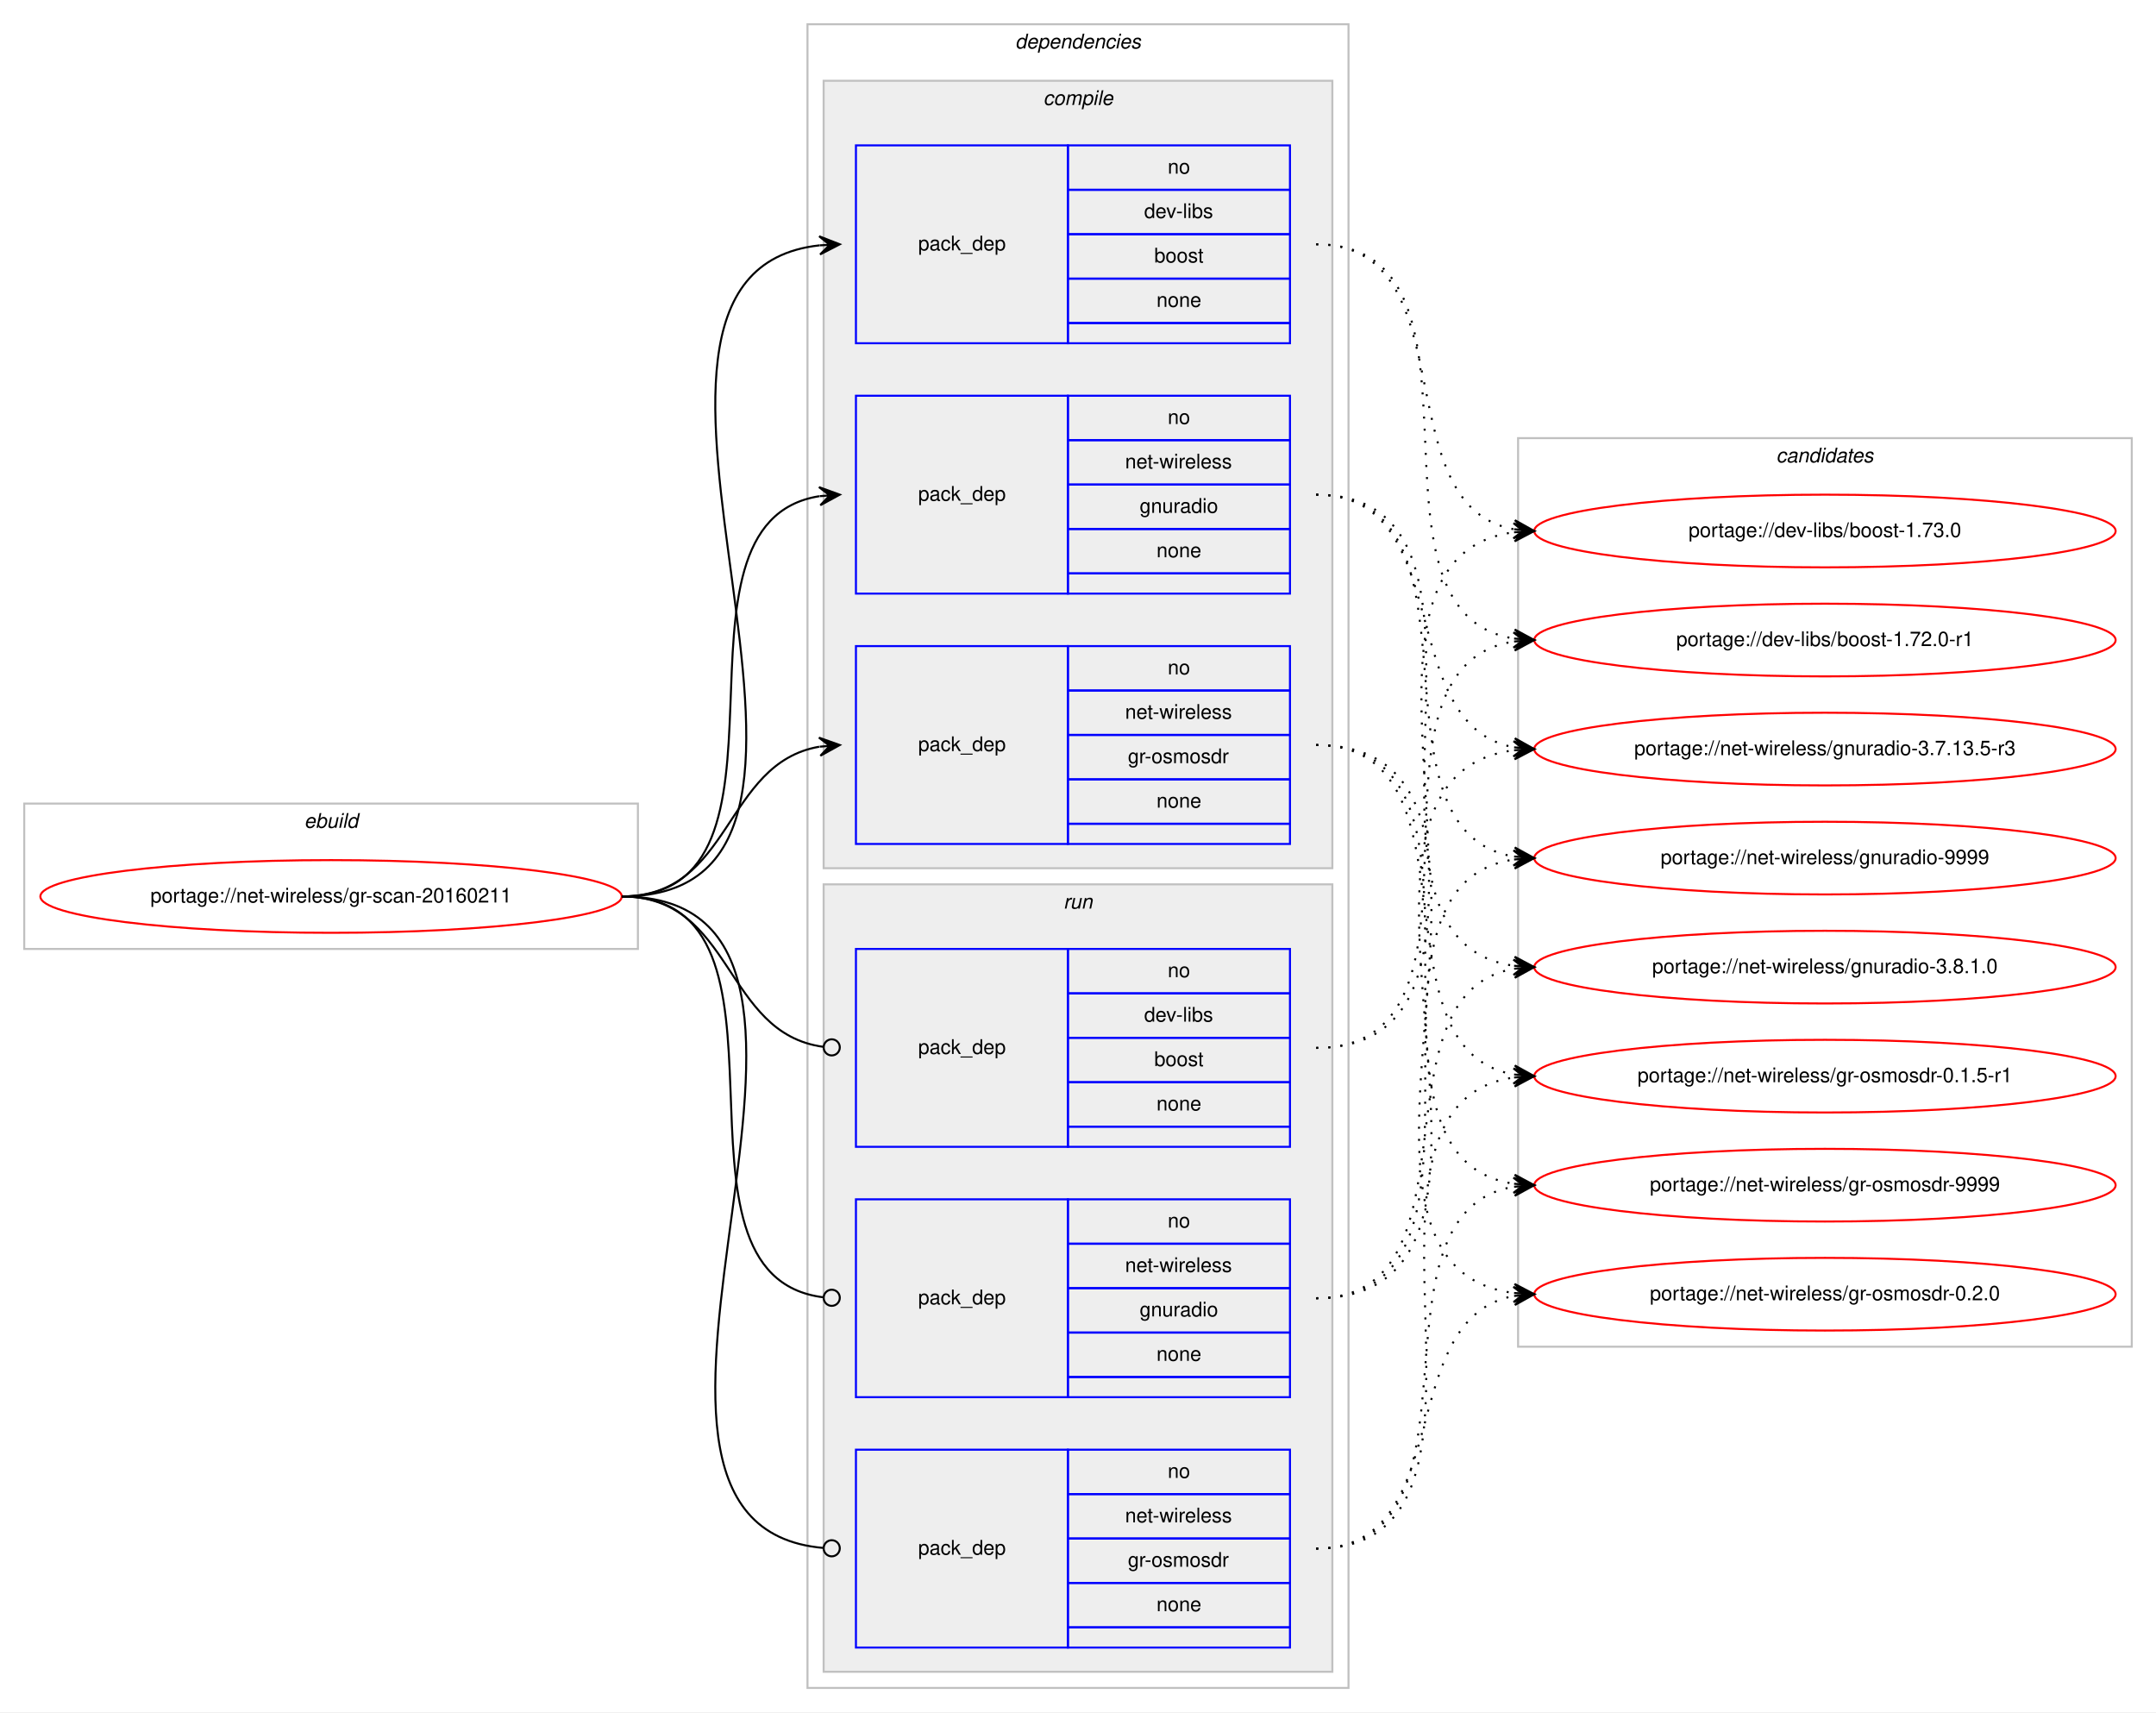
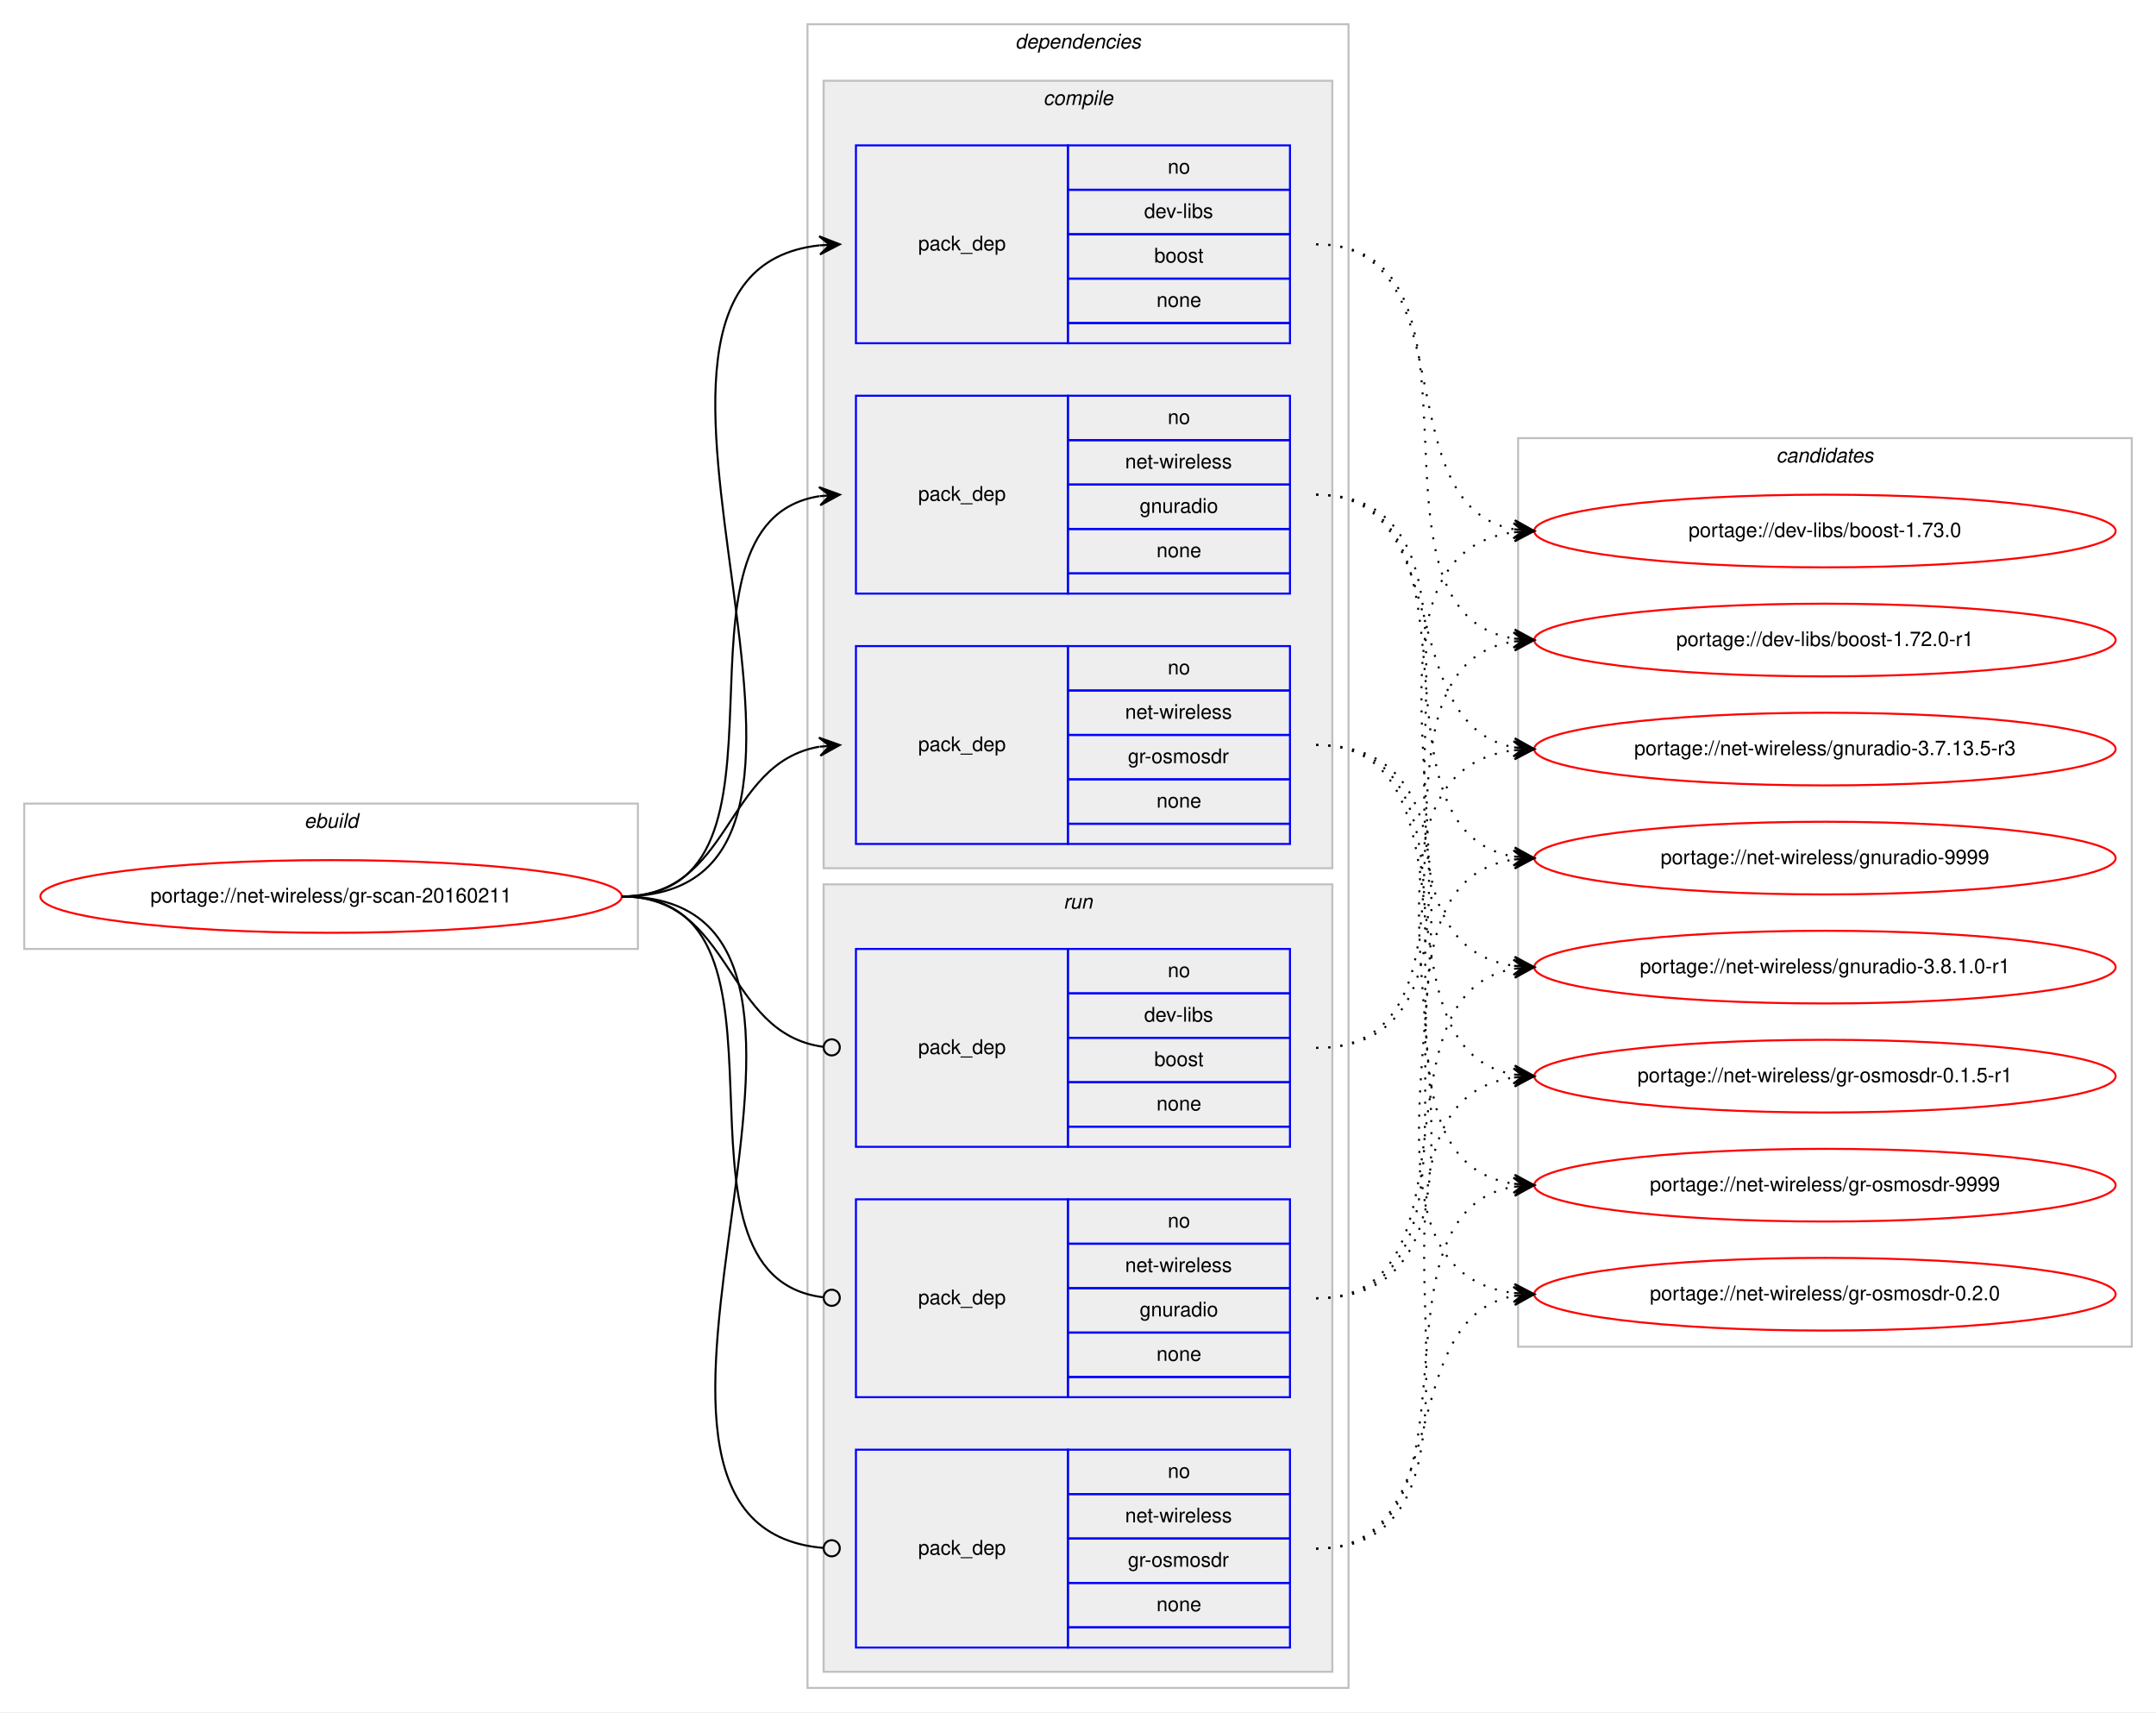
<svg xmlns="http://www.w3.org/2000/svg" xmlns:xlink="http://www.w3.org/1999/xlink" width="1068pt" height="848pt" viewBox="0.00 0.00 1068.00 848.00">
  <g id="graph0" class="graph" transform="scale(1 1) rotate(0) translate(4 844)">
    <polygon fill="#ffffff" stroke="transparent" points="-4,4 -4,-844 1064,-844 1064,4 -4,4" />
    <g id="clust1" class="cluster">
      <polygon fill="none" stroke="#c0c0c0" points="8,-374 8,-446 312,-446 312,-374 8,-374" />
      <text text-anchor="start" x="146.663" y="-434" font-family="Helvetica,sans-Serif" font-style="italic" font-size="10.00" fill="#000000">ebuild</text>
    </g>
    <g id="clust2" class="cluster">
      <polygon fill="none" stroke="#c0c0c0" points="396,-8 396,-832 664,-832 664,-8 396,-8" />
      <text text-anchor="start" x="498.875" y="-820" font-family="Helvetica,sans-Serif" font-style="italic" font-size="10.00" fill="#000000">dependencies</text>
    </g>
    <g id="clust3" class="cluster">
      <polygon fill="#eeeeee" stroke="#c0c0c0" points="404,-414 404,-804 656,-804 656,-414 404,-414" />
      <text text-anchor="start" x="512.778" y="-792" font-family="Helvetica,sans-Serif" font-style="italic" font-size="10.00" fill="#000000">compile</text>
    </g>
    <g id="clust8" class="cluster">
      <polygon fill="#eeeeee" stroke="#c0c0c0" points="404,-16 404,-406 656,-406 656,-16 404,-16" />
      <text text-anchor="start" x="522.777" y="-394" font-family="Helvetica,sans-Serif" font-style="italic" font-size="10.00" fill="#000000">run</text>
    </g>
    <g id="clust12" class="cluster">
      <polygon fill="none" stroke="#c0c0c0" points="748,-177 748,-627 1052,-627 1052,-177 748,-177" />
      <text text-anchor="start" x="875.824" y="-615" font-family="Helvetica,sans-Serif" font-style="italic" font-size="10.00" fill="#000000">candidates</text>
    </g>
    <g id="node1" class="node">
      <g id="a_node1">
        <a xlink:href="../net-wireless/gr-scan-20160211.svg" xlink:title="portage://net-wireless/gr-scan-20160211">
          <ellipse fill="none" stroke="#ff0000" cx="160" cy="-400" rx="144" ry="18" />
          <text text-anchor="middle" x="160" y="-397" font-family="Helvetica,sans-Serif" font-size="10.00" fill="#000000">portage://net-wireless/gr-scan-20160211</text>
        </a>
      </g>
    </g>
    <g id="node2" class="node">
      <polygon fill="none" stroke="#0000ff" points="420,-674 420,-772 525,-772 525,-674 420,-674" />
      <text text-anchor="start" x="450.823" y="-720" font-family="Helvetica,sans-Serif" font-size="10.00" fill="#000000">pack_dep</text>
      <polygon fill="none" stroke="#0000ff" points="525,-750 525,-772 635,-772 635,-750 525,-750" />
      <text text-anchor="start" x="574.441" y="-758" font-family="Helvetica,sans-Serif" font-size="10.00" fill="#000000">no</text>
      <polygon fill="none" stroke="#0000ff" points="525,-728 525,-750 635,-750 635,-728 525,-728" />
      <text text-anchor="start" x="562.778" y="-736" font-family="Helvetica,sans-Serif" font-size="10.00" fill="#000000">dev-libs</text>
      <polygon fill="none" stroke="#0000ff" points="525,-706 525,-728 635,-728 635,-706 525,-706" />
      <text text-anchor="start" x="567.772" y="-714" font-family="Helvetica,sans-Serif" font-size="10.00" fill="#000000">boost</text>
      <polygon fill="none" stroke="#0000ff" points="525,-684 525,-706 635,-706 635,-684 525,-684" />
      <text text-anchor="start" x="568.882" y="-692" font-family="Helvetica,sans-Serif" font-size="10.00" fill="#000000">none</text>
      <polygon fill="none" stroke="#0000ff" points="525,-674 525,-684 635,-684 635,-674 525,-674" />
    </g>
    <g id="edge1" class="edge">
      <path fill="none" stroke="#000000" d="M304,-400C451.82,-400 269.57,-708.037 401.918,-722.476" />
      <polygon fill="#000000" stroke="#000000" points="412,-723 401.78,-726.975 407.007,-722.74 402.014,-722.481 402.014,-722.481 402.014,-722.481 407.007,-722.74 402.247,-717.987 412,-723 412,-723" />
    </g>
    <g id="node3" class="node">
      <polygon fill="none" stroke="#0000ff" points="420,-550 420,-648 525,-648 525,-550 420,-550" />
      <text text-anchor="start" x="450.823" y="-596" font-family="Helvetica,sans-Serif" font-size="10.00" fill="#000000">pack_dep</text>
      <polygon fill="none" stroke="#0000ff" points="525,-626 525,-648 635,-648 635,-626 525,-626" />
      <text text-anchor="start" x="574.441" y="-634" font-family="Helvetica,sans-Serif" font-size="10.00" fill="#000000">no</text>
      <polygon fill="none" stroke="#0000ff" points="525,-604 525,-626 635,-626 635,-604 525,-604" />
      <text text-anchor="start" x="553.335" y="-612" font-family="Helvetica,sans-Serif" font-size="10.00" fill="#000000">net-wireless</text>
      <polygon fill="none" stroke="#0000ff" points="525,-582 525,-604 635,-604 635,-582 525,-582" />
      <text text-anchor="start" x="560.549" y="-590" font-family="Helvetica,sans-Serif" font-size="10.00" fill="#000000">gnuradio</text>
      <polygon fill="none" stroke="#0000ff" points="525,-560 525,-582 635,-582 635,-560 525,-560" />
      <text text-anchor="start" x="568.882" y="-568" font-family="Helvetica,sans-Serif" font-size="10.00" fill="#000000">none</text>
      <polygon fill="none" stroke="#0000ff" points="525,-550 525,-560 635,-560 635,-550 525,-550" />
    </g>
    <g id="edge2" class="edge">
      <path fill="none" stroke="#000000" d="M304,-400C400.994,-400 317.856,-584.879 401.833,-598.239" />
      <polygon fill="#000000" stroke="#000000" points="412,-599 401.692,-602.741 407.014,-598.627 402.028,-598.254 402.028,-598.254 402.028,-598.254 407.014,-598.627 402.364,-593.766 412,-599 412,-599" />
    </g>
    <g id="node4" class="node">
      <polygon fill="none" stroke="#0000ff" points="420,-426 420,-524 525,-524 525,-426 420,-426" />
      <text text-anchor="start" x="450.823" y="-472" font-family="Helvetica,sans-Serif" font-size="10.00" fill="#000000">pack_dep</text>
      <polygon fill="none" stroke="#0000ff" points="525,-502 525,-524 635,-524 635,-502 525,-502" />
      <text text-anchor="start" x="574.441" y="-510" font-family="Helvetica,sans-Serif" font-size="10.00" fill="#000000">no</text>
      <polygon fill="none" stroke="#0000ff" points="525,-480 525,-502 635,-502 635,-480 525,-480" />
      <text text-anchor="start" x="553.335" y="-488" font-family="Helvetica,sans-Serif" font-size="10.00" fill="#000000">net-wireless</text>
      <polygon fill="none" stroke="#0000ff" points="525,-458 525,-480 635,-480 635,-458 525,-458" />
      <text text-anchor="start" x="554.724" y="-466" font-family="Helvetica,sans-Serif" font-size="10.00" fill="#000000">gr-osmosdr</text>
      <polygon fill="none" stroke="#0000ff" points="525,-436 525,-458 635,-458 635,-436 525,-436" />
      <text text-anchor="start" x="568.882" y="-444" font-family="Helvetica,sans-Serif" font-size="10.00" fill="#000000">none</text>
      <polygon fill="none" stroke="#0000ff" points="525,-426 525,-436 635,-436 635,-426 525,-426" />
    </g>
    <g id="edge3" class="edge">
      <path fill="none" stroke="#000000" d="M304,-400C358.786,-400 354.408,-465.918 401.799,-474.158" />
      <polygon fill="#000000" stroke="#000000" points="412,-475 401.664,-478.662 407.017,-474.589 402.034,-474.177 402.034,-474.177 402.034,-474.177 407.017,-474.589 402.404,-469.692 412,-475 412,-475" />
    </g>
    <g id="node5" class="node">
      <polygon fill="none" stroke="#0000ff" points="420,-276 420,-374 525,-374 525,-276 420,-276" />
      <text text-anchor="start" x="450.823" y="-322" font-family="Helvetica,sans-Serif" font-size="10.00" fill="#000000">pack_dep</text>
      <polygon fill="none" stroke="#0000ff" points="525,-352 525,-374 635,-374 635,-352 525,-352" />
      <text text-anchor="start" x="574.441" y="-360" font-family="Helvetica,sans-Serif" font-size="10.00" fill="#000000">no</text>
      <polygon fill="none" stroke="#0000ff" points="525,-330 525,-352 635,-352 635,-330 525,-330" />
      <text text-anchor="start" x="562.778" y="-338" font-family="Helvetica,sans-Serif" font-size="10.00" fill="#000000">dev-libs</text>
      <polygon fill="none" stroke="#0000ff" points="525,-308 525,-330 635,-330 635,-308 525,-308" />
      <text text-anchor="start" x="567.772" y="-316" font-family="Helvetica,sans-Serif" font-size="10.00" fill="#000000">boost</text>
      <polygon fill="none" stroke="#0000ff" points="525,-286 525,-308 635,-308 635,-286 525,-286" />
      <text text-anchor="start" x="568.882" y="-294" font-family="Helvetica,sans-Serif" font-size="10.00" fill="#000000">none</text>
      <polygon fill="none" stroke="#0000ff" points="525,-276 525,-286 635,-286 635,-276 525,-276" />
    </g>
    <g id="edge4" class="edge">
      <path fill="none" stroke="#000000" d="M304,-400C359.586,-400 354.267,-332.145 403.905,-325.519" />
      <ellipse fill="none" stroke="#000000" cx="408.008" cy="-325.256" rx="4" ry="4" />
    </g>
    <g id="node6" class="node">
      <polygon fill="none" stroke="#0000ff" points="420,-152 420,-250 525,-250 525,-152 420,-152" />
      <text text-anchor="start" x="450.823" y="-198" font-family="Helvetica,sans-Serif" font-size="10.00" fill="#000000">pack_dep</text>
      <polygon fill="none" stroke="#0000ff" points="525,-228 525,-250 635,-250 635,-228 525,-228" />
      <text text-anchor="start" x="574.441" y="-236" font-family="Helvetica,sans-Serif" font-size="10.00" fill="#000000">no</text>
      <polygon fill="none" stroke="#0000ff" points="525,-206 525,-228 635,-228 635,-206 525,-206" />
      <text text-anchor="start" x="553.335" y="-214" font-family="Helvetica,sans-Serif" font-size="10.00" fill="#000000">net-wireless</text>
      <polygon fill="none" stroke="#0000ff" points="525,-184 525,-206 635,-206 635,-184 525,-184" />
      <text text-anchor="start" x="560.549" y="-192" font-family="Helvetica,sans-Serif" font-size="10.00" fill="#000000">gnuradio</text>
      <polygon fill="none" stroke="#0000ff" points="525,-162 525,-184 635,-184 635,-162 525,-162" />
      <text text-anchor="start" x="568.882" y="-170" font-family="Helvetica,sans-Serif" font-size="10.00" fill="#000000">none</text>
      <polygon fill="none" stroke="#0000ff" points="525,-152 525,-162 635,-162 635,-152 525,-152" />
    </g>
    <g id="edge5" class="edge">
      <path fill="none" stroke="#000000" d="M304,-400C401.78,-400 316.497,-212.112 403.908,-201.47" />
      <ellipse fill="none" stroke="#000000" cx="408.007" cy="-201.232" rx="4" ry="4" />
    </g>
    <g id="node7" class="node">
      <polygon fill="none" stroke="#0000ff" points="420,-28 420,-126 525,-126 525,-28 420,-28" />
      <text text-anchor="start" x="450.823" y="-74" font-family="Helvetica,sans-Serif" font-size="10.00" fill="#000000">pack_dep</text>
      <polygon fill="none" stroke="#0000ff" points="525,-104 525,-126 635,-126 635,-104 525,-104" />
      <text text-anchor="start" x="574.441" y="-112" font-family="Helvetica,sans-Serif" font-size="10.00" fill="#000000">no</text>
      <polygon fill="none" stroke="#0000ff" points="525,-82 525,-104 635,-104 635,-82 525,-82" />
      <text text-anchor="start" x="553.335" y="-90" font-family="Helvetica,sans-Serif" font-size="10.00" fill="#000000">net-wireless</text>
      <polygon fill="none" stroke="#0000ff" points="525,-60 525,-82 635,-82 635,-60 525,-60" />
      <text text-anchor="start" x="554.724" y="-68" font-family="Helvetica,sans-Serif" font-size="10.00" fill="#000000">gr-osmosdr</text>
      <polygon fill="none" stroke="#0000ff" points="525,-38 525,-60 635,-60 635,-38 525,-38" />
      <text text-anchor="start" x="568.882" y="-46" font-family="Helvetica,sans-Serif" font-size="10.00" fill="#000000">none</text>
      <polygon fill="none" stroke="#0000ff" points="525,-28 525,-38 635,-38 635,-28 525,-28" />
    </g>
    <g id="edge6" class="edge">
      <path fill="none" stroke="#000000" d="M304,-400C452.559,-400 267.74,-88.875 403.927,-77.329" />
      <ellipse fill="none" stroke="#000000" cx="408.003" cy="-77.163" rx="4" ry="4" />
    </g>
    <g id="node8" class="node">
      <g id="a_node8">
        <a xlink:href="../dev-libs/boost-1.73.0.svg" xlink:title="portage://dev-libs/boost-1.73.0">
          <ellipse fill="none" stroke="#ff0000" cx="900" cy="-581" rx="144" ry="18" />
          <text text-anchor="middle" x="900" y="-578" font-family="Helvetica,sans-Serif" font-size="10.00" fill="#000000">portage://dev-libs/boost-1.73.0</text>
        </a>
      </g>
    </g>
    <g id="edge7" class="edge">
      <path fill="none" stroke="#000000" stroke-dasharray="1,5" d="M648,-723C723.574,-723 681.166,-594 745.679,-581.907" />
      <polygon fill="#000000" stroke="#000000" points="756,-581 746.432,-586.358 751.019,-581.438 746.038,-581.875 746.038,-581.875 746.038,-581.875 751.019,-581.438 745.644,-577.393 756,-581 756,-581" />
    </g>
    <g id="node9" class="node">
      <g id="a_node9">
        <a xlink:href="../dev-libs/boost-1.72.0-r1.svg" xlink:title="portage://dev-libs/boost-1.72.0-r1">
          <ellipse fill="none" stroke="#ff0000" cx="900" cy="-527" rx="144" ry="18" />
          <text text-anchor="middle" x="900" y="-524" font-family="Helvetica,sans-Serif" font-size="10.00" fill="#000000">portage://dev-libs/boost-1.72.0-r1</text>
        </a>
      </g>
    </g>
    <g id="edge8" class="edge">
      <path fill="none" stroke="#000000" stroke-dasharray="1,5" d="M648,-723C743.866,-723 662.862,-540.908 745.946,-527.749" />
      <polygon fill="#000000" stroke="#000000" points="756,-527 746.362,-532.231 751.014,-527.372 746.028,-527.743 746.028,-527.743 746.028,-527.743 751.014,-527.372 745.693,-523.256 756,-527 756,-527" />
    </g>
    <g id="node10" class="node">
      <g id="a_node10">
        <a xlink:href="../net-wireless/gnuradio-9999.svg" xlink:title="portage://net-wireless/gnuradio-9999">
          <ellipse fill="none" stroke="#ff0000" cx="900" cy="-419" rx="144" ry="18" />
          <text text-anchor="middle" x="900" y="-416" font-family="Helvetica,sans-Serif" font-size="10.00" fill="#000000">portage://net-wireless/gnuradio-9999</text>
        </a>
      </g>
    </g>
    <g id="edge9" class="edge">
      <path fill="none" stroke="#000000" stroke-dasharray="1,5" d="M648,-599C737.651,-599 668.582,-432.788 745.833,-419.803" />
      <polygon fill="#000000" stroke="#000000" points="756,-419 746.385,-424.273 751.015,-419.394 746.031,-419.787 746.031,-419.787 746.031,-419.787 751.015,-419.394 745.677,-415.301 756,-419 756,-419" />
    </g>
    <g id="node11" class="node">
      <g id="a_node11">
-         <a xlink:href="../net-wireless/gnuradio-3.8.1.0.svg" xlink:title="portage://net-wireless/gnuradio-3.8.1.0">
+         <a xlink:href="../net-wireless/gnuradio-3.8.1.0-r1.svg" xlink:title="portage://net-wireless/gnuradio-3.8.1.0-r1">
          <ellipse fill="none" stroke="#ff0000" cx="900" cy="-365" rx="144" ry="18" />
-           <text text-anchor="middle" x="900" y="-362" font-family="Helvetica,sans-Serif" font-size="10.00" fill="#000000">portage://net-wireless/gnuradio-3.8.1.0</text>
+           <text text-anchor="middle" x="900" y="-362" font-family="Helvetica,sans-Serif" font-size="10.00" fill="#000000">portage://net-wireless/gnuradio-3.8.1.0-r1</text>
        </a>
      </g>
    </g>
    <g id="edge10" class="edge">
      <path fill="none" stroke="#000000" stroke-dasharray="1,5" d="M648,-599C758.963,-599 648.795,-379.397 745.938,-365.671" />
      <polygon fill="#000000" stroke="#000000" points="756,-365 746.322,-370.156 751.011,-365.333 746.022,-365.666 746.022,-365.666 746.022,-365.666 751.011,-365.333 745.723,-361.176 756,-365 756,-365" />
    </g>
    <g id="node12" class="node">
      <g id="a_node12">
        <a xlink:href="../net-wireless/gnuradio-3.7.13.5-r3.svg" xlink:title="portage://net-wireless/gnuradio-3.7.13.5-r3">
          <ellipse fill="none" stroke="#ff0000" cx="900" cy="-473" rx="144" ry="18" />
          <text text-anchor="middle" x="900" y="-470" font-family="Helvetica,sans-Serif" font-size="10.00" fill="#000000">portage://net-wireless/gnuradio-3.7.13.5-r3</text>
        </a>
      </g>
    </g>
    <g id="edge11" class="edge">
      <path fill="none" stroke="#000000" stroke-dasharray="1,5" d="M648,-599C718.155,-599 685.832,-485.004 745.98,-473.872" />
      <polygon fill="#000000" stroke="#000000" points="756,-473 746.428,-478.35 751.019,-473.433 746.038,-473.867 746.038,-473.867 746.038,-473.867 751.019,-473.433 745.648,-469.384 756,-473 756,-473" />
    </g>
    <g id="node13" class="node">
      <g id="a_node13">
        <a xlink:href="../net-wireless/gr-osmosdr-9999.svg" xlink:title="portage://net-wireless/gr-osmosdr-9999">
          <ellipse fill="none" stroke="#ff0000" cx="900" cy="-257" rx="144" ry="18" />
          <text text-anchor="middle" x="900" y="-254" font-family="Helvetica,sans-Serif" font-size="10.00" fill="#000000">portage://net-wireless/gr-osmosdr-9999</text>
        </a>
      </g>
    </g>
    <g id="edge12" class="edge">
      <path fill="none" stroke="#000000" stroke-dasharray="1,5" d="M648,-475C752.537,-475 654.823,-271.236 745.929,-257.705" />
      <polygon fill="#000000" stroke="#000000" points="756,-257 746.339,-262.188 751.012,-257.349 746.024,-257.699 746.024,-257.699 746.024,-257.699 751.012,-257.349 745.71,-253.209 756,-257 756,-257" />
    </g>
    <g id="node14" class="node">
      <g id="a_node14">
        <a xlink:href="../net-wireless/gr-osmosdr-0.2.0.svg" xlink:title="portage://net-wireless/gr-osmosdr-0.2.0">
          <ellipse fill="none" stroke="#ff0000" cx="900" cy="-203" rx="144" ry="18" />
          <text text-anchor="middle" x="900" y="-200" font-family="Helvetica,sans-Serif" font-size="10.00" fill="#000000">portage://net-wireless/gr-osmosdr-0.2.0</text>
        </a>
      </g>
    </g>
    <g id="edge13" class="edge">
      <path fill="none" stroke="#000000" stroke-dasharray="1,5" d="M648,-475C774.513,-475 634.039,-217.672 745.952,-203.599" />
      <polygon fill="#000000" stroke="#000000" points="756,-203 746.285,-208.087 751.009,-203.298 746.018,-203.595 746.018,-203.595 746.018,-203.595 751.009,-203.298 745.75,-199.103 756,-203 756,-203" />
    </g>
    <g id="node15" class="node">
      <g id="a_node15">
        <a xlink:href="../net-wireless/gr-osmosdr-0.1.5-r1.svg" xlink:title="portage://net-wireless/gr-osmosdr-0.1.5-r1">
          <ellipse fill="none" stroke="#ff0000" cx="900" cy="-311" rx="144" ry="18" />
          <text text-anchor="middle" x="900" y="-308" font-family="Helvetica,sans-Serif" font-size="10.00" fill="#000000">portage://net-wireless/gr-osmosdr-0.1.5-r1</text>
        </a>
      </g>
    </g>
    <g id="edge14" class="edge">
      <path fill="none" stroke="#000000" stroke-dasharray="1,5" d="M648,-475C731.695,-475 673.926,-324.177 746.016,-311.805" />
      <polygon fill="#000000" stroke="#000000" points="756,-311 746.394,-316.289 751.016,-311.402 746.032,-311.804 746.032,-311.804 746.032,-311.804 751.016,-311.402 745.671,-307.318 756,-311 756,-311" />
    </g>
    <g id="edge15" class="edge">
      <path fill="none" stroke="#000000" stroke-dasharray="1,5" d="M648,-325C767.871,-325 640.429,-566.22 745.809,-580.354" />
      <polygon fill="#000000" stroke="#000000" points="756,-581 745.735,-584.858 751.01,-580.683 746.02,-580.367 746.02,-580.367 746.02,-580.367 751.01,-580.683 746.305,-575.876 756,-581 756,-581" />
    </g>
    <g id="edge16" class="edge">
      <path fill="none" stroke="#000000" stroke-dasharray="1,5" d="M648,-325C746.225,-325 660.674,-513.047 745.978,-526.269" />
      <polygon fill="#000000" stroke="#000000" points="756,-527 745.699,-530.76 751.013,-526.636 746.027,-526.272 746.027,-526.272 746.027,-526.272 751.013,-526.636 746.354,-521.784 756,-527 756,-527" />
    </g>
    <g id="edge17" class="edge">
      <path fill="none" stroke="#000000" stroke-dasharray="1,5" d="M648,-201C752.537,-201 654.823,-404.764 745.929,-418.295" />
      <polygon fill="#000000" stroke="#000000" points="756,-419 745.71,-422.791 751.012,-418.651 746.024,-418.301 746.024,-418.301 746.024,-418.301 751.012,-418.651 746.339,-413.812 756,-419 756,-419" />
    </g>
    <g id="edge18" class="edge">
      <path fill="none" stroke="#000000" stroke-dasharray="1,5" d="M648,-201C731.695,-201 673.926,-351.823 746.016,-364.195" />
      <polygon fill="#000000" stroke="#000000" points="756,-365 745.671,-368.682 751.016,-364.598 746.032,-364.196 746.032,-364.196 746.032,-364.196 751.016,-364.598 746.394,-359.711 756,-365 756,-365" />
    </g>
    <g id="edge19" class="edge">
      <path fill="none" stroke="#000000" stroke-dasharray="1,5" d="M648,-201C774.513,-201 634.039,-458.328 745.952,-472.401" />
      <polygon fill="#000000" stroke="#000000" points="756,-473 745.75,-476.897 751.009,-472.702 746.018,-472.405 746.018,-472.405 746.018,-472.405 751.009,-472.702 746.285,-467.913 756,-473 756,-473" />
    </g>
    <g id="edge20" class="edge">
      <path fill="none" stroke="#000000" stroke-dasharray="1,5" d="M648,-77C737.651,-77 668.582,-243.212 745.833,-256.197" />
      <polygon fill="#000000" stroke="#000000" points="756,-257 745.677,-260.699 751.015,-256.606 746.031,-256.213 746.031,-256.213 746.031,-256.213 751.015,-256.606 746.385,-251.727 756,-257 756,-257" />
    </g>
    <g id="edge21" class="edge">
      <path fill="none" stroke="#000000" stroke-dasharray="1,5" d="M648,-77C718.155,-77 685.832,-190.996 745.98,-202.128" />
      <polygon fill="#000000" stroke="#000000" points="756,-203 745.648,-206.616 751.019,-202.566 746.038,-202.133 746.038,-202.133 746.038,-202.133 751.019,-202.566 746.428,-197.65 756,-203 756,-203" />
    </g>
    <g id="edge22" class="edge">
      <path fill="none" stroke="#000000" stroke-dasharray="1,5" d="M648,-77C758.963,-77 648.795,-296.603 745.938,-310.329" />
      <polygon fill="#000000" stroke="#000000" points="756,-311 745.723,-314.824 751.011,-310.667 746.022,-310.334 746.022,-310.334 746.022,-310.334 751.011,-310.667 746.322,-305.844 756,-311 756,-311" />
    </g>
  </g>
</svg>
